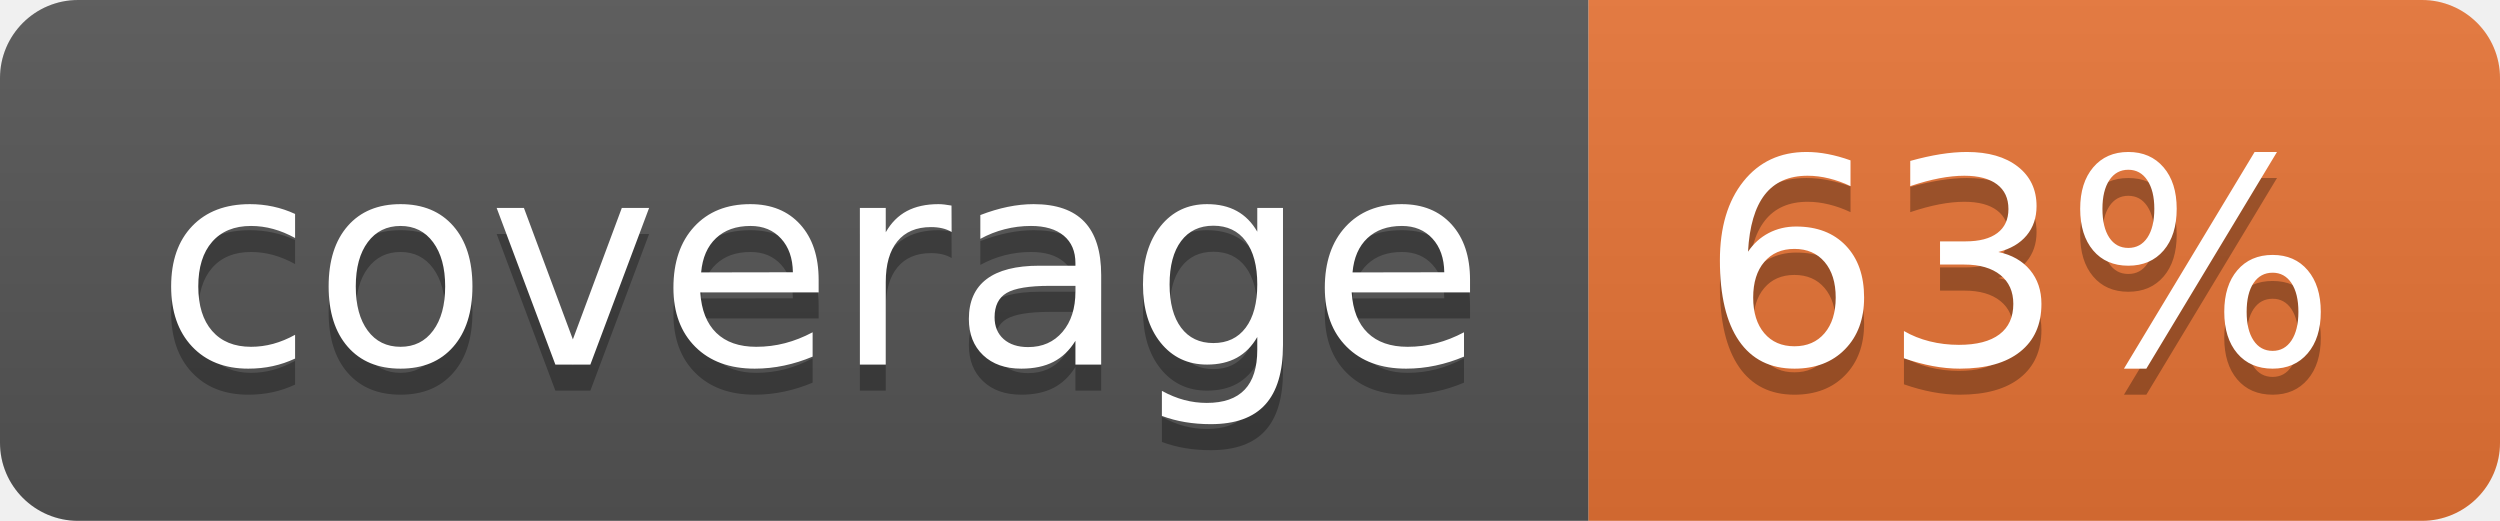
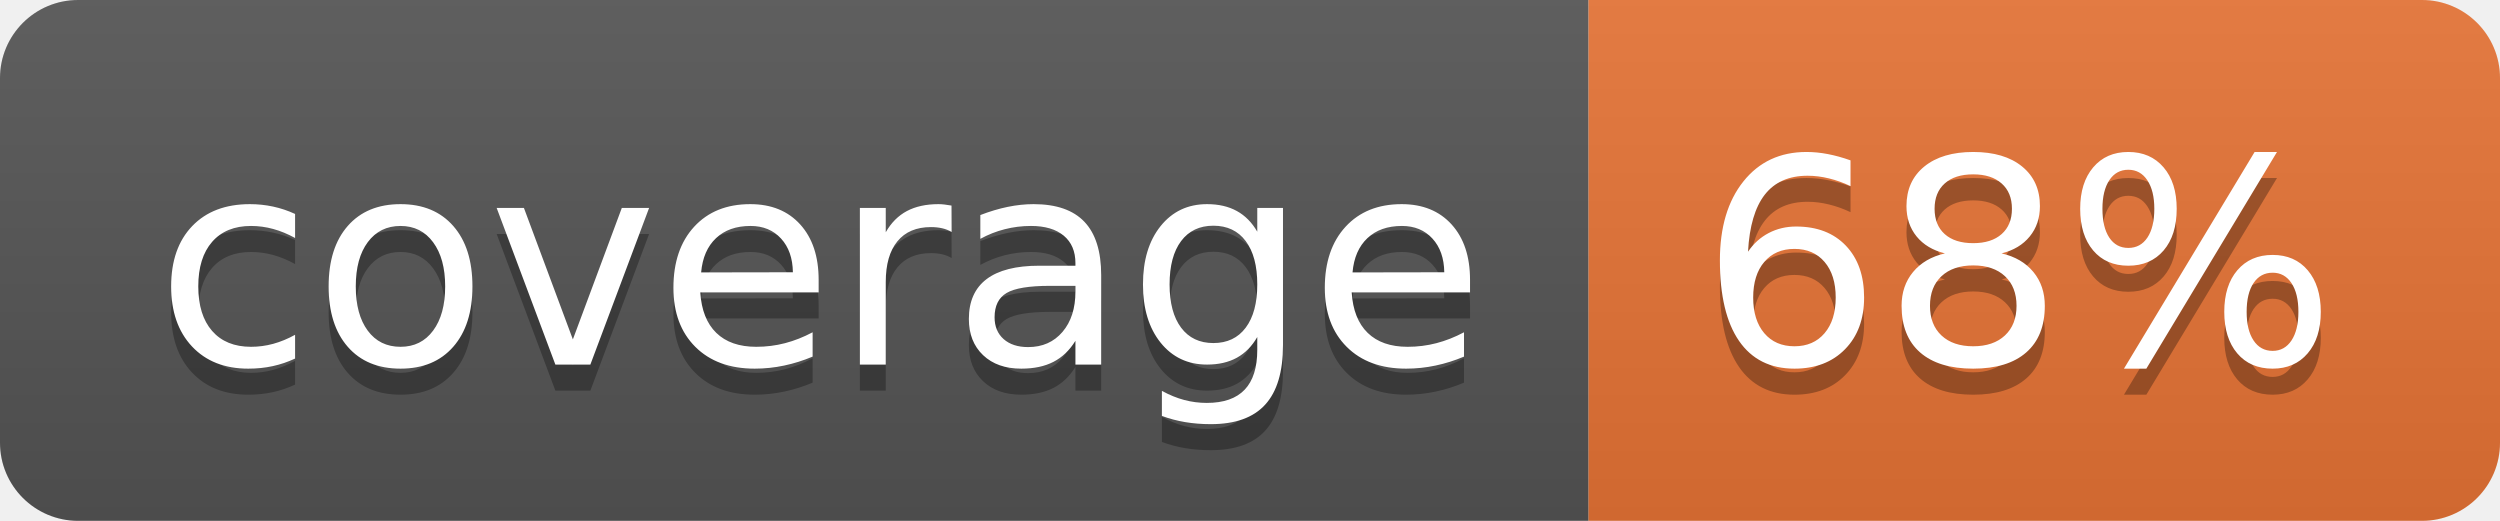
<svg xmlns="http://www.w3.org/2000/svg" width="96" height="20">
  <linearGradient id="b" x2="0" y2="100%">
    <stop offset="0" stop-color="#bbb" stop-opacity=".1" />
    <stop offset="1" stop-opacity=".1" />
  </linearGradient>
  <clipPath id="a">
    <rect width="96" height="20" rx="3" fill="#fff" />
  </clipPath>
  <g clip-path="url(#a)">
    <path fill="#555" d="M0 0h61v20H0z" />
    <path fill="#E87435" d="M61 0h35v20H61z" />
    <path fill="url(#b)" d="M0 0h96v20H0z" />
  </g>
  <g fill="#fff" text-anchor="middle" font-family="DejaVu Sans,Verdana,Geneva,sans-serif" font-size="110">
    <text x="315" y="150" fill="#010101" fill-opacity=".3" transform="scale(.1)" textLength="510">coverage</text>
    <text x="315" y="140" transform="scale(.1)" textLength="510">coverage</text>
-     <text x="775" y="150" fill="#010101" fill-opacity=".3" transform="scale(.1)" textLength="250">63%</text>
-     <text x="775" y="140" transform="scale(.1)" textLength="250">63%</text>
+     <text x="775" y="150" fill="#010101" fill-opacity=".3" transform="scale(.1)" textLength="250">68%</text>
+     <text x="775" y="140" transform="scale(.1)" textLength="250">68%</text>
  </g>
</svg>
